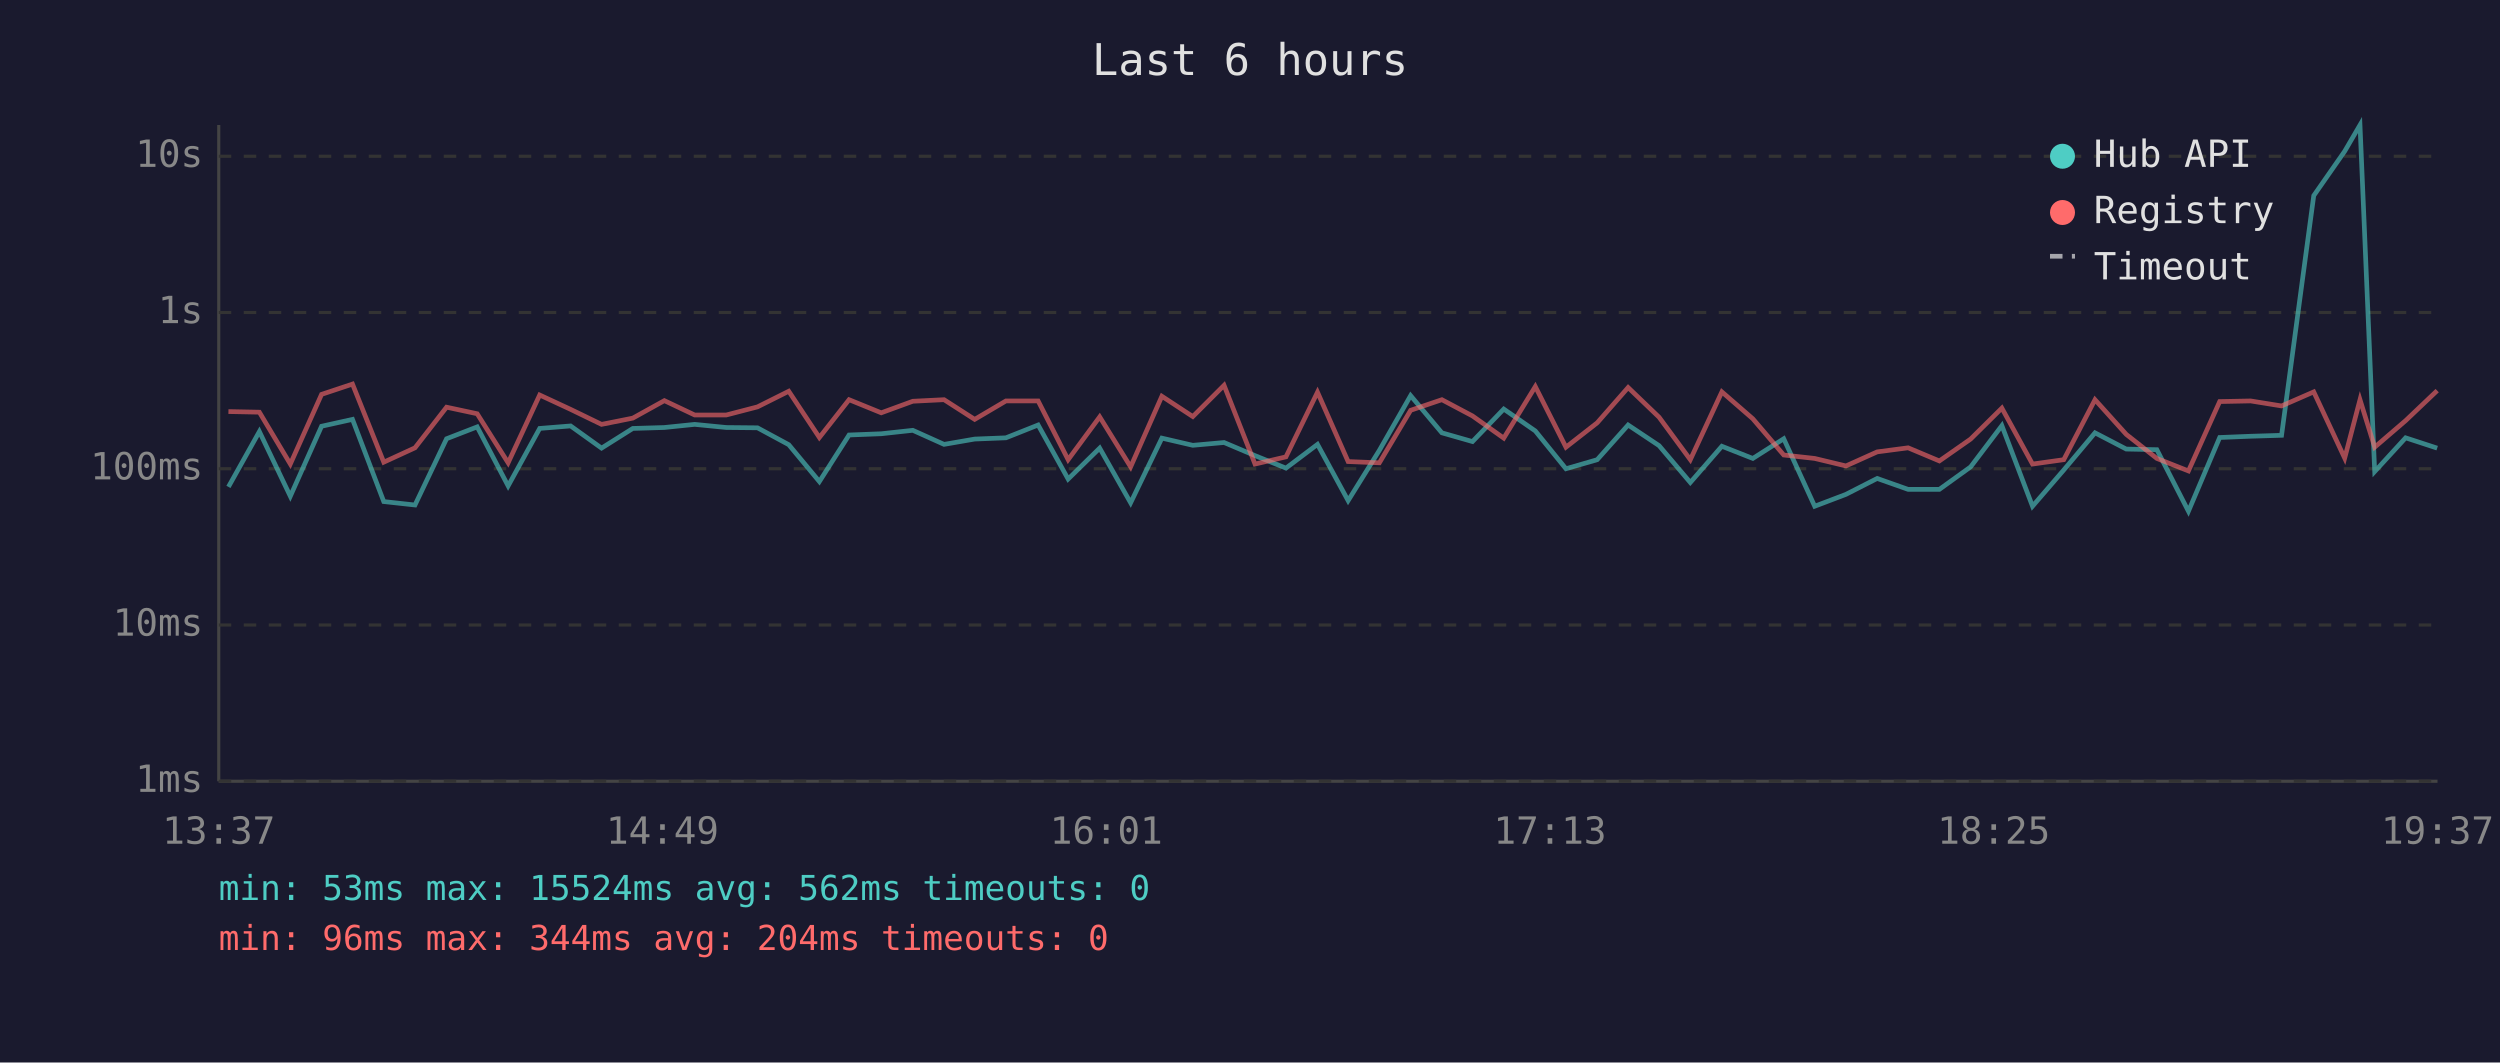
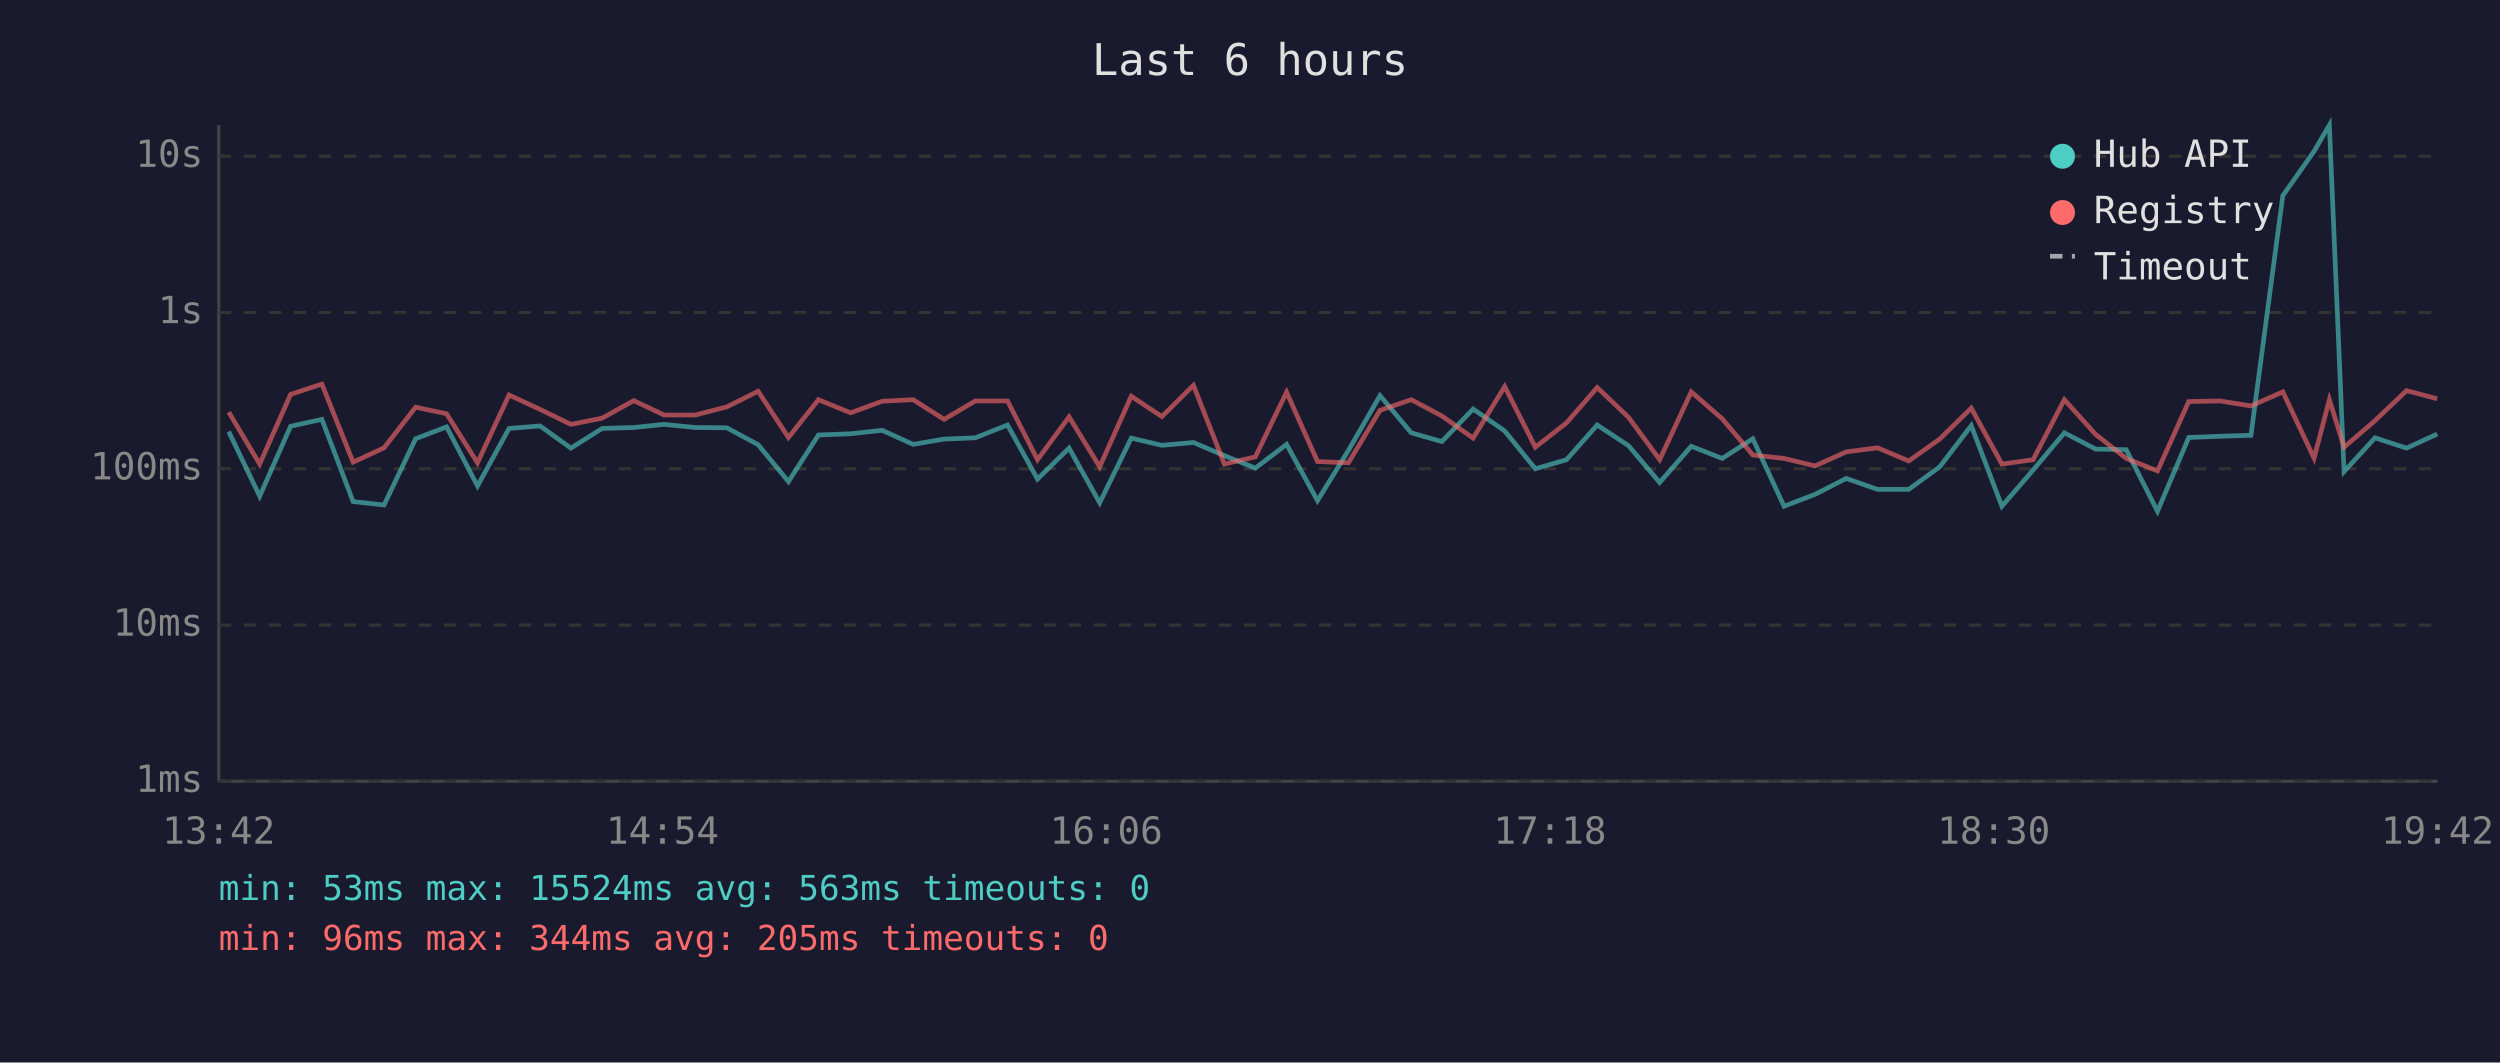
<svg xmlns="http://www.w3.org/2000/svg" viewBox="0 0 800 340" font-family="monospace" font-size="12">
  <rect width="800" height="340" fill="#1a1a2e" />
  <text x="400" y="24" fill="#e0e0e0" font-size="14" text-anchor="middle">Last 6 hours</text>
  <line x1="70" y1="40" x2="70" y2="250" stroke="#444" stroke-width="1" />
  <line x1="70" y1="250" x2="780" y2="250" stroke="#444" stroke-width="1" />
  <line x1="70" y1="250" x2="780" y2="250" stroke="#333" stroke-width="1" stroke-dasharray="4" />
  <text x="65" y="250" fill="#888" text-anchor="end" dominant-baseline="middle">1ms</text>
  <line x1="70" y1="200" x2="780" y2="200" stroke="#333" stroke-width="1" stroke-dasharray="4" />
  <text x="65" y="200" fill="#888" text-anchor="end" dominant-baseline="middle">10ms</text>
  <line x1="70" y1="150" x2="780" y2="150" stroke="#333" stroke-width="1" stroke-dasharray="4" />
  <text x="65" y="150" fill="#888" text-anchor="end" dominant-baseline="middle">100ms</text>
  <line x1="70" y1="100" x2="780" y2="100" stroke="#333" stroke-width="1" stroke-dasharray="4" />
  <text x="65" y="100" fill="#888" text-anchor="end" dominant-baseline="middle">1s</text>
  <line x1="70" y1="50" x2="780" y2="50" stroke="#333" stroke-width="1" stroke-dasharray="4" />
  <text x="65" y="50" fill="#888" text-anchor="end" dominant-baseline="middle">10s</text>
-   <text x="70" y="270" fill="#888" text-anchor="middle">13:37</text>
-   <text x="212" y="270" fill="#888" text-anchor="middle">14:49</text>
-   <text x="354" y="270" fill="#888" text-anchor="middle">16:01</text>
-   <text x="496" y="270" fill="#888" text-anchor="middle">17:13</text>
-   <text x="638" y="270" fill="#888" text-anchor="middle">18:25</text>
-   <text x="780" y="270" fill="#888" text-anchor="middle">19:37</text>
-   <polyline points="73.1,155.8 83.0,138.1 92.9,158.8 102.9,136.4 112.8,134.2 122.8,160.5 132.8,161.6 142.9,140.4 152.7,136.6 162.6,155.5 172.7,137.1 182.6,136.3 192.5,143.4 202.5,137.1 212.6,136.8 222.3,135.8 232.4,136.8 242.4,136.9 252.4,142.3 262.2,154.1 271.7,139.2 282.0,138.8 292.1,137.7 302.1,142.2 311.9,140.5 321.9,140.1 332.2,136.0 341.8,153.3 351.9,143.4 361.8,160.9 371.8,140.2 381.7,142.5 391.7,141.6 401.6,145.8 411.5,149.8 421.6,142.2 431.4,160.2 441.4,144.1 451.4,126.6 461.4,138.5 471.2,141.3 481.2,130.9 491.3,137.9 501.1,150.0 511.1,147.1 521.0,136.0 530.9,142.6 540.9,154.4 551.0,142.8 560.9,146.7 570.8,140.4 580.7,162.0 590.7,158.2 600.7,153.1 610.6,156.6 620.6,156.6 630.6,149.4 640.6,136.2 650.4,162.0 660.4,150.4 670.4,138.5 680.4,143.7 690.2,143.9 700.3,163.6 710.3,140.0 720.2,139.6 730.1,139.3 740.4,62.6 750.3,48.4 755.2,40.0 759.9,150.9 769.8,140.1 779.9,143.4" fill="none" stroke="#4ecdc4" stroke-width="1.5" opacity="0.6" />
-   <polyline points="73.1,131.7 83.0,131.9 92.9,148.5 102.9,126.2 112.8,122.9 122.8,147.9 132.8,143.3 142.9,130.3 152.7,132.4 162.6,148.1 172.7,126.4 182.6,131.0 192.5,135.8 202.5,133.8 212.6,128.2 222.3,132.8 232.4,132.8 242.4,130.2 252.4,125.2 262.2,140.0 271.7,127.9 282.0,132.1 292.1,128.4 302.1,127.9 311.9,134.2 321.9,128.3 332.2,128.3 341.8,147.1 351.9,133.4 361.8,149.4 371.8,126.8 381.7,133.3 391.7,123.3 401.6,148.5 411.5,146.2 421.6,125.5 431.4,147.7 441.4,148.1 451.4,131.3 461.4,127.9 471.2,133.1 481.2,140.2 491.3,123.7 501.1,143.1 511.1,135.3 521.0,124.0 530.9,133.5 540.9,147.1 551.0,125.4 560.9,134.0 570.8,145.6 580.7,146.7 590.7,149.1 600.7,144.6 610.6,143.3 620.6,147.5 630.6,140.5 640.6,130.6 650.4,148.5 660.4,147.1 670.4,127.9 680.4,139.0 690.2,146.7 700.3,150.7 710.3,128.5 720.2,128.3 730.1,129.9 740.4,125.4 750.3,146.6 755.2,127.9 759.9,143.1 769.8,134.6 779.9,125.0" fill="none" stroke="#ff6b6b" stroke-width="1.5" opacity="0.6" />
+   <text x="70" y="270" fill="#888" text-anchor="middle">13:42</text>
+   <text x="212" y="270" fill="#888" text-anchor="middle">14:54</text>
+   <text x="354" y="270" fill="#888" text-anchor="middle">16:06</text>
+   <text x="496" y="270" fill="#888" text-anchor="middle">17:18</text>
+   <text x="638" y="270" fill="#888" text-anchor="middle">18:30</text>
+   <text x="780" y="270" fill="#888" text-anchor="middle">19:42</text>
+   <polyline points="73.2,138.1 83.1,158.8 93.0,136.4 103.0,134.2 113.0,160.5 122.9,161.6 133.0,140.4 142.9,136.6 152.8,155.5 162.9,137.1 172.8,136.3 182.7,143.4 192.7,137.1 202.8,136.8 212.5,135.8 222.5,136.8 232.6,136.9 242.6,142.3 252.3,154.1 261.9,139.2 272.2,138.8 282.3,137.7 292.2,142.2 302.1,140.5 312.1,140.1 322.4,136.0 332.0,153.3 342.1,143.4 351.9,160.9 362.0,140.2 371.8,142.5 381.9,141.6 391.8,145.8 401.7,149.8 411.7,142.2 421.6,160.2 431.5,144.1 441.6,126.6 451.6,138.5 461.4,141.3 471.4,130.9 481.5,137.9 491.3,150.0 501.3,147.1 511.1,136.0 521.1,142.6 531.1,154.4 541.2,142.8 551.1,146.7 560.9,140.4 570.9,162.0 580.8,158.2 590.8,153.1 600.8,156.6 610.8,156.6 620.7,149.4 630.8,136.2 640.6,162.0 650.6,150.4 660.6,138.5 670.6,143.7 680.4,143.9 690.4,163.6 700.4,140.0 710.4,139.6 720.3,139.3 730.5,62.6 740.5,48.4 745.4,40.0 750.1,150.9 760.0,140.1 770.1,143.4 779.9,138.9" fill="none" stroke="#4ecdc4" stroke-width="1.5" opacity="0.6" />
+   <polyline points="73.2,131.9 83.1,148.5 93.0,126.2 103.0,122.9 113.0,147.9 122.9,143.3 133.0,130.3 142.9,132.4 152.8,148.1 162.9,126.4 172.8,131.0 182.7,135.8 192.7,133.8 202.8,128.2 212.5,132.8 222.5,132.8 232.6,130.2 242.6,125.2 252.3,140.0 261.9,127.9 272.2,132.1 282.3,128.4 292.2,127.9 302.1,134.2 312.1,128.3 322.4,128.3 332.0,147.1 342.1,133.4 351.9,149.4 362.0,126.8 371.8,133.3 381.9,123.3 391.8,148.5 401.7,146.2 411.7,125.5 421.6,147.7 431.5,148.1 441.6,131.3 451.6,127.9 461.4,133.1 471.4,140.2 481.5,123.7 491.3,143.1 501.3,135.3 511.1,124.0 521.1,133.5 531.1,147.1 541.2,125.4 551.1,134.0 560.9,145.6 570.9,146.7 580.8,149.1 590.8,144.6 600.8,143.3 610.8,147.5 620.7,140.5 630.8,130.6 640.6,148.5 650.6,147.1 660.6,127.9 670.6,139.0 680.4,146.7 690.4,150.7 700.4,128.5 710.4,128.3 720.3,129.9 730.5,125.4 740.5,146.6 745.4,127.9 750.1,143.1 760.0,134.6 770.1,125.0 779.9,127.6" fill="none" stroke="#ff6b6b" stroke-width="1.5" opacity="0.6" />
  <circle cx="660" cy="50" r="4" fill="#4ecdc4" />
  <text x="670" y="50" fill="#e0e0e0" dominant-baseline="middle">Hub API</text>
  <circle cx="660" cy="68" r="4" fill="#ff6b6b" />
  <text x="670" y="68" fill="#e0e0e0" dominant-baseline="middle">Registry</text>
  <line x1="656" y1="82" x2="664" y2="82" stroke="#e0e0e0" stroke-width="1.5" stroke-dasharray="4,3" opacity="0.7" />
  <text x="670" y="86" fill="#e0e0e0" dominant-baseline="middle">Timeout</text>
-   <text x="70" y="288" fill="#4ecdc4" font-size="11">min: 53ms  max: 15524ms  avg: 562ms  timeouts: 0</text>
-   <text x="70" y="304" fill="#ff6b6b" font-size="11">min: 96ms  max: 344ms  avg: 204ms  timeouts: 0</text>
+   <text x="70" y="288" fill="#4ecdc4" font-size="11">min: 53ms  max: 15524ms  avg: 563ms  timeouts: 0</text>
+   <text x="70" y="304" fill="#ff6b6b" font-size="11">min: 96ms  max: 344ms  avg: 205ms  timeouts: 0</text>
</svg>
